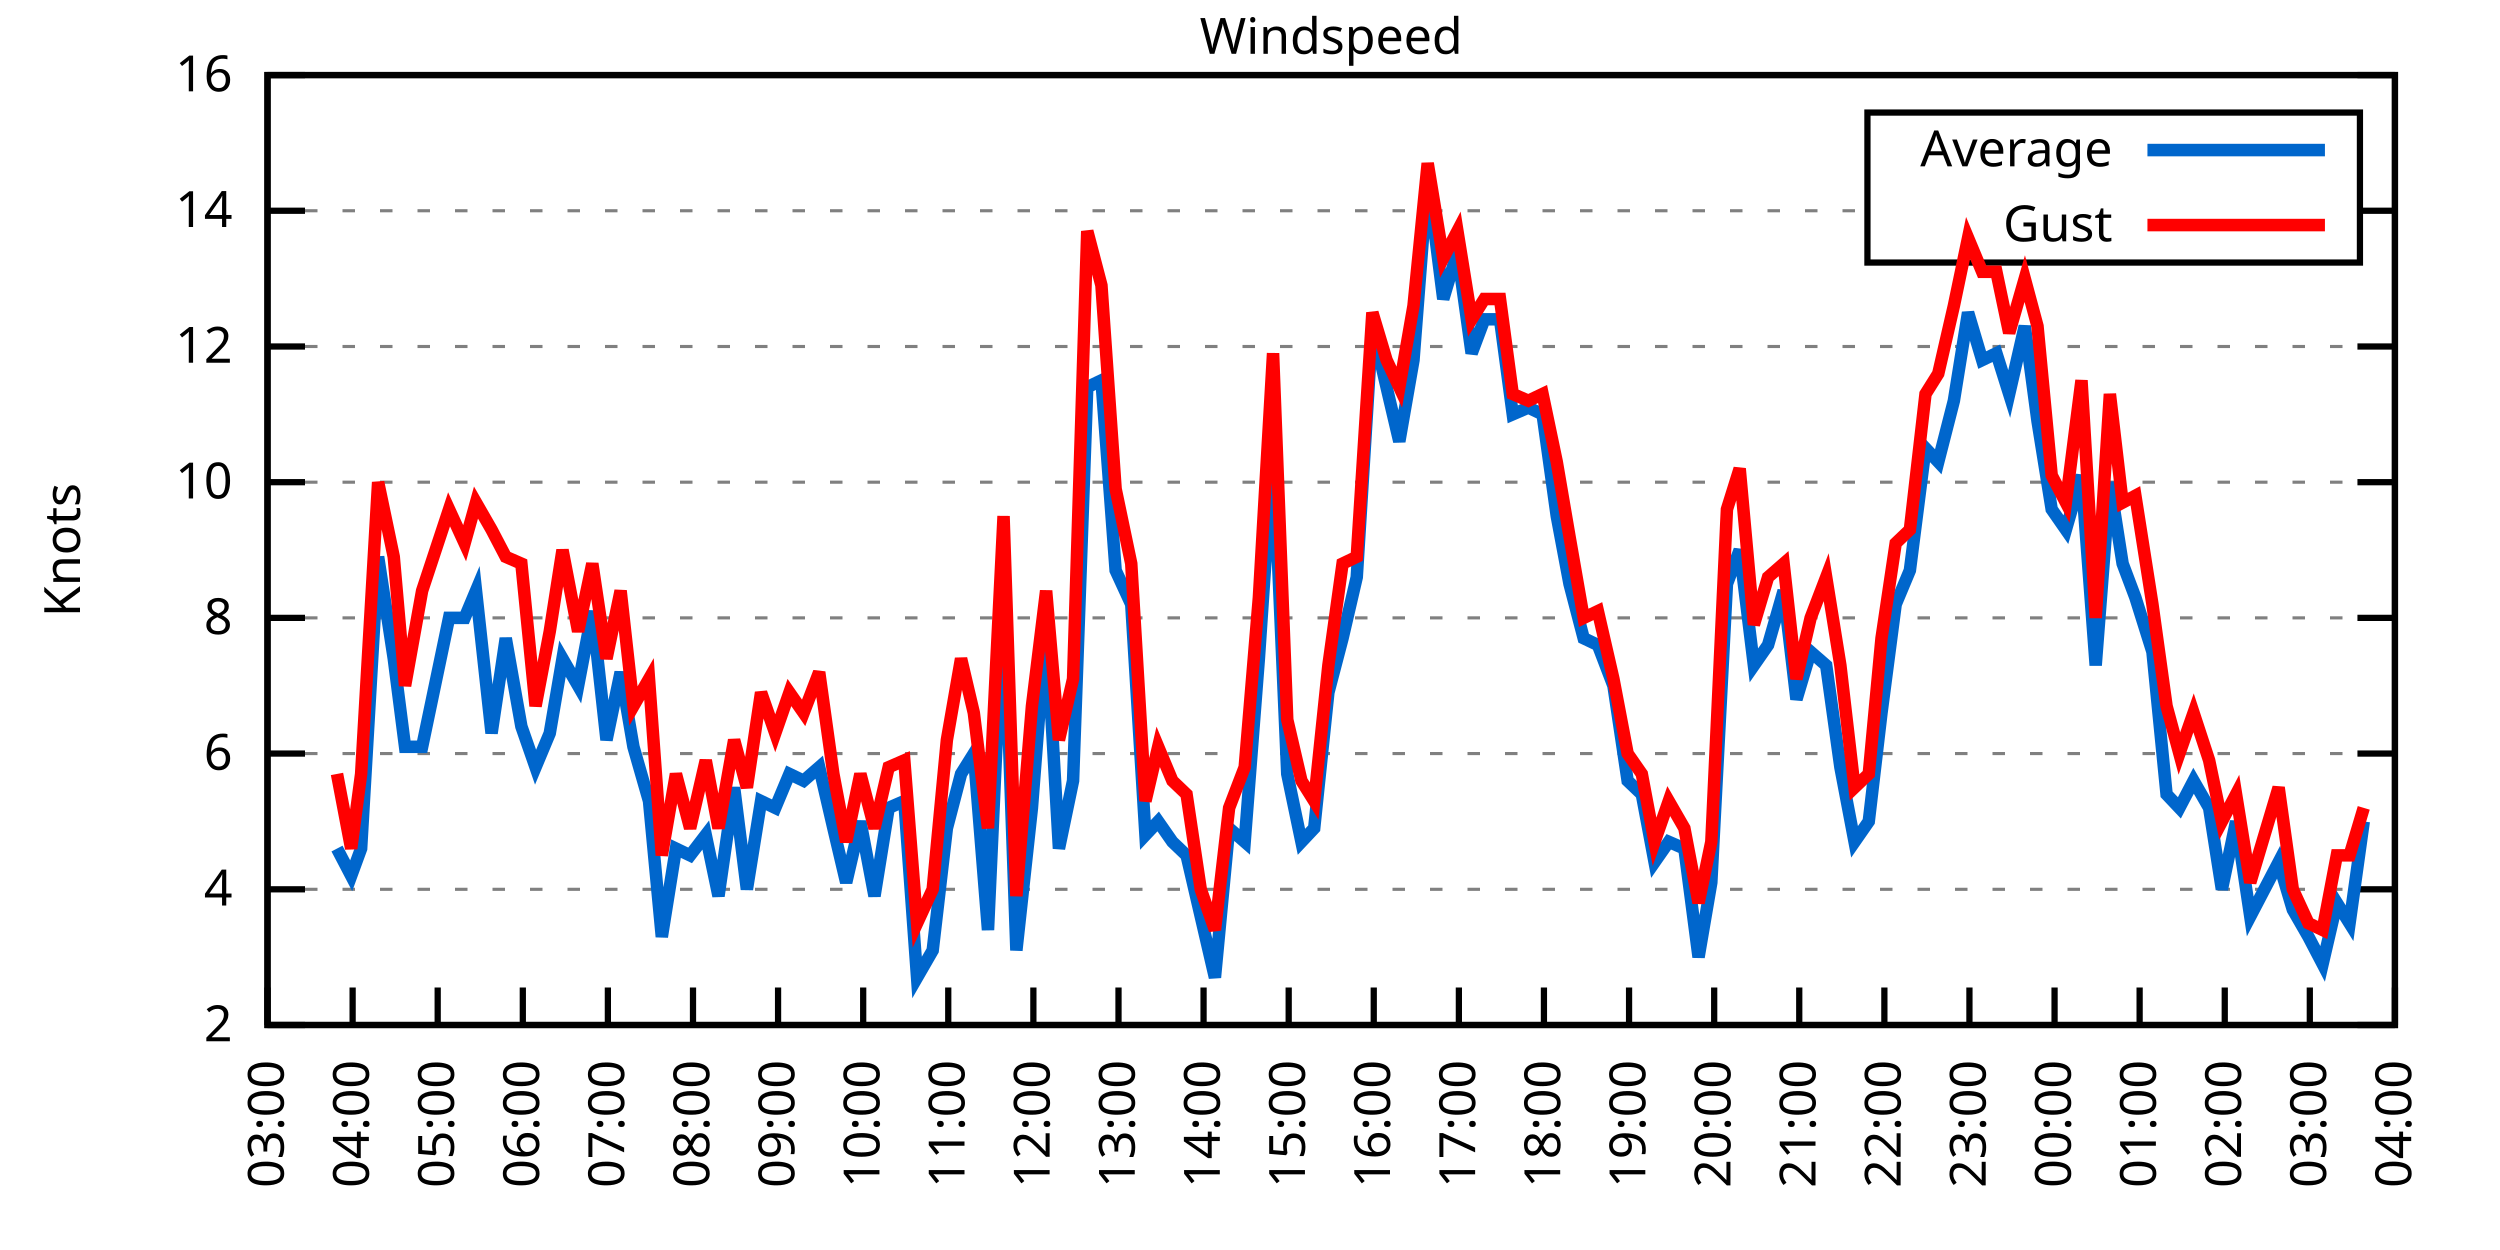
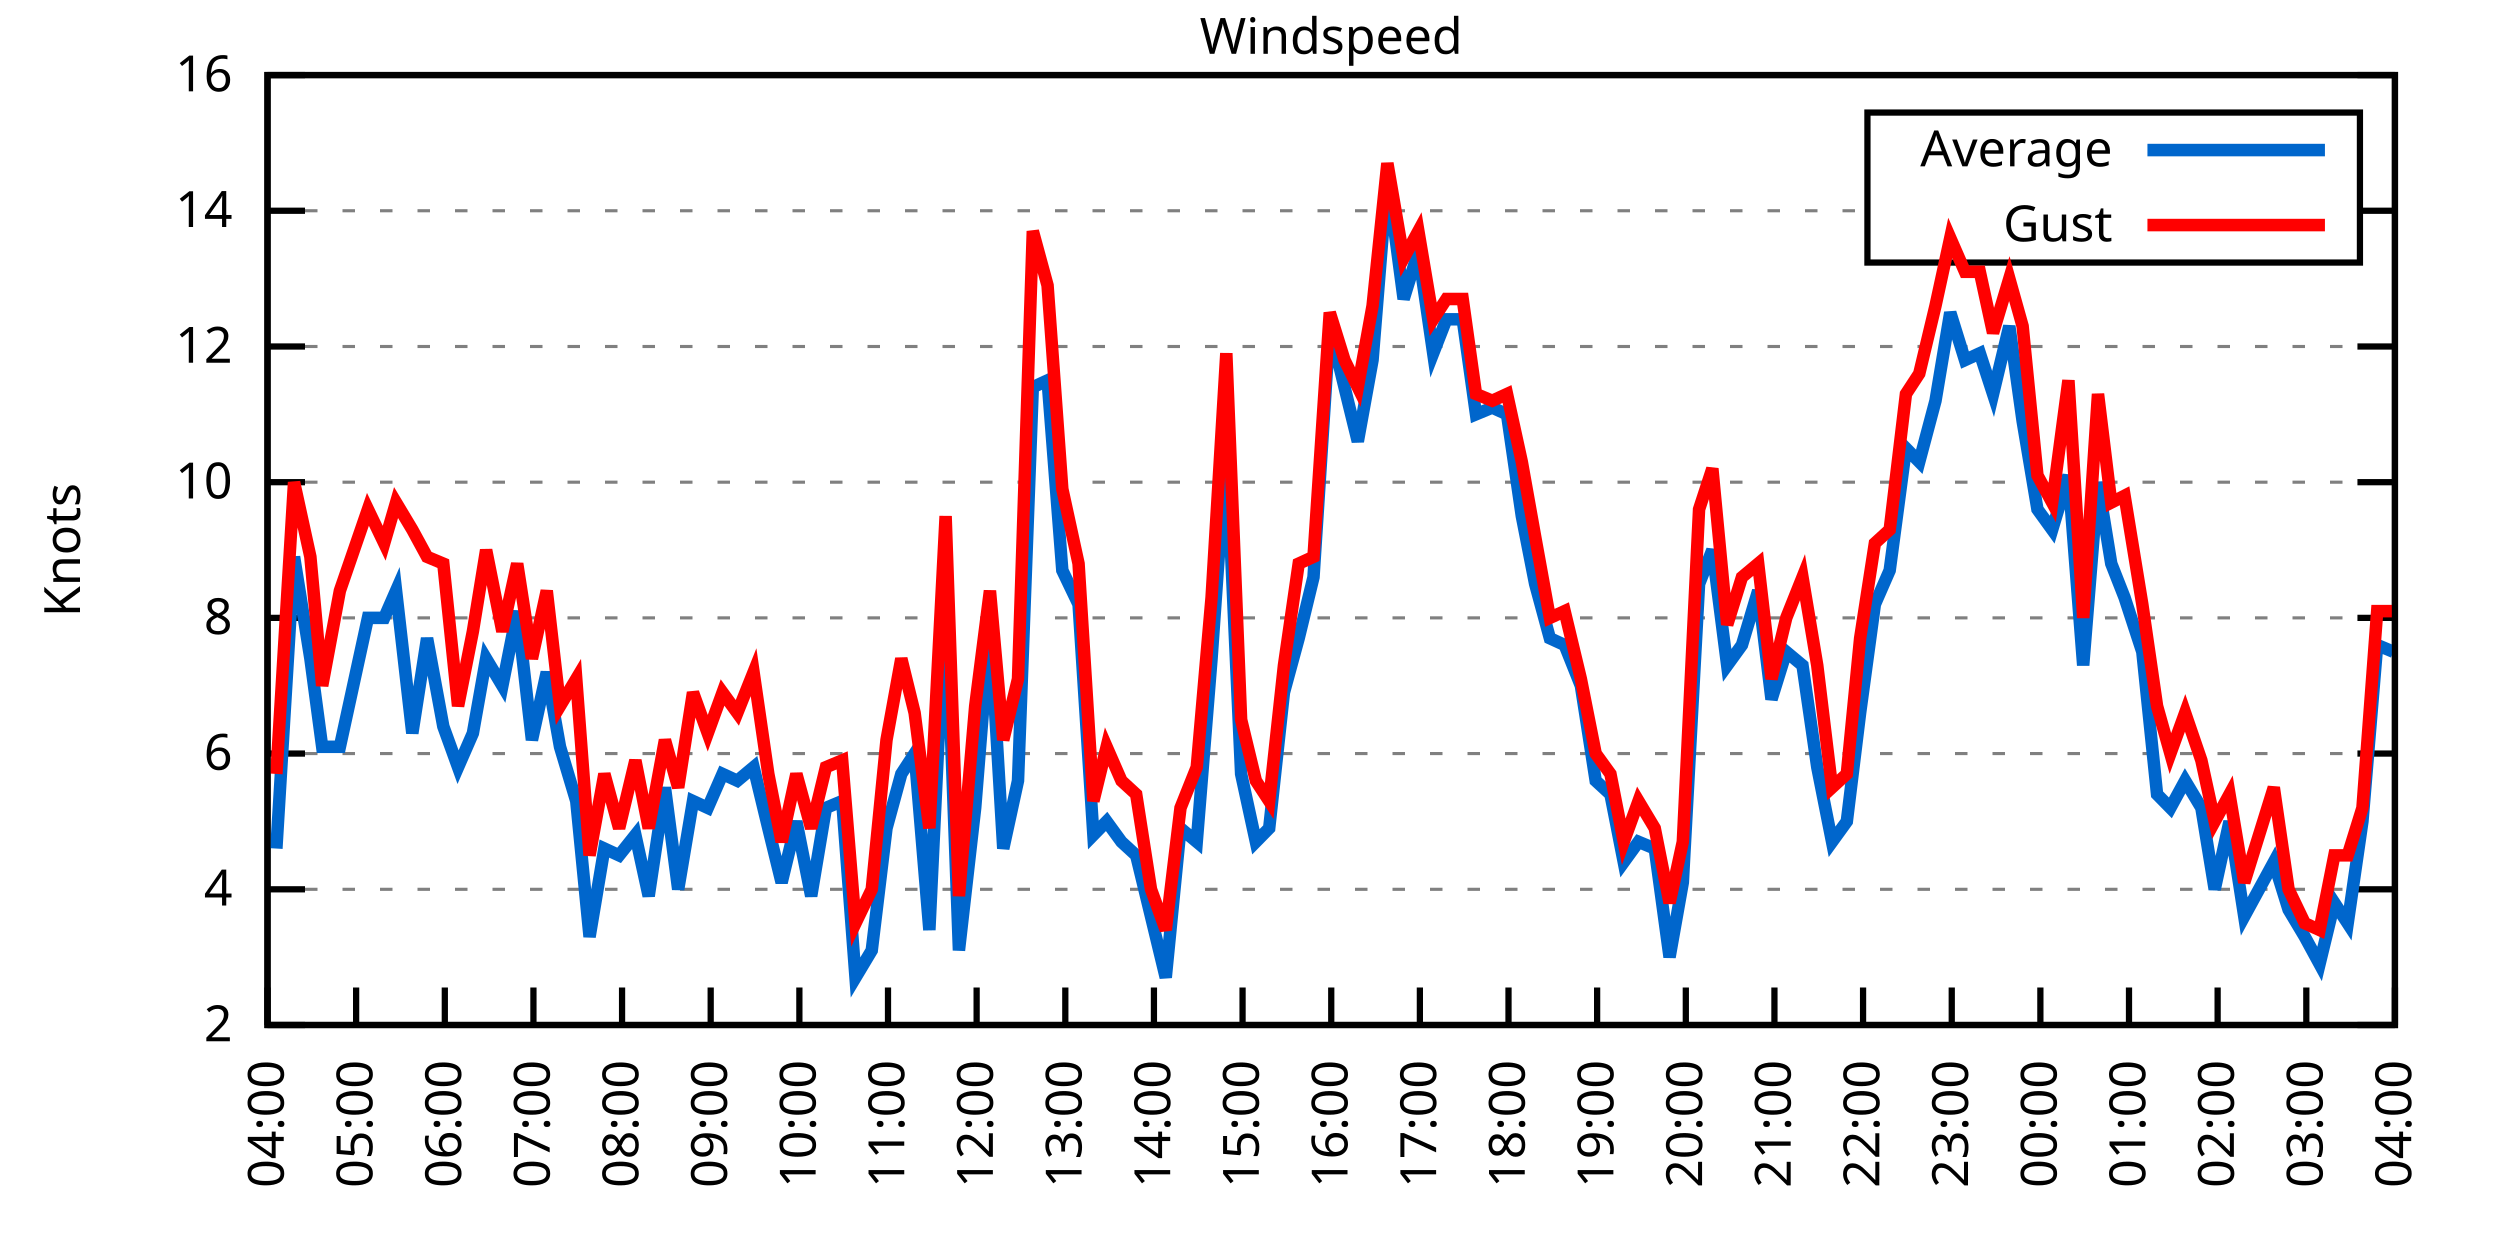
<svg xmlns="http://www.w3.org/2000/svg" xmlns:xlink="http://www.w3.org/1999/xlink" width="400" height="200" viewBox="0 0 400 200">
  <g id="gnuplot_canvas">
    <rect x="0" y="0" width="400" height="200" fill="none" />
    <defs>
      <circle id="gpDot" r="0.5" stroke-width="0.5" stroke="currentColor" />
      <path id="gpPt0" stroke-width="0.333" stroke="currentColor" d="M-1,0 h2 M0,-1 v2" />
      <path id="gpPt1" stroke-width="0.333" stroke="currentColor" d="M-1,-1 L1,1 M1,-1 L-1,1" />
      <path id="gpPt2" stroke-width="0.333" stroke="currentColor" d="M-1,0 L1,0 M0,-1 L0,1 M-1,-1 L1,1 M-1,1 L1,-1" />
      <rect id="gpPt3" stroke-width="0.333" stroke="currentColor" x="-1" y="-1" width="2" height="2" />
      <rect id="gpPt4" stroke-width="0.333" stroke="currentColor" fill="currentColor" x="-1" y="-1" width="2" height="2" />
      <circle id="gpPt5" stroke-width="0.333" stroke="currentColor" cx="0" cy="0" r="1" />
      <use xlink:href="#gpPt5" id="gpPt6" fill="currentColor" stroke="none" />
      <path id="gpPt7" stroke-width="0.333" stroke="currentColor" d="M0,-1.33 L-1.33,0.67 L1.33,0.67 z" />
      <use xlink:href="#gpPt7" id="gpPt8" fill="currentColor" stroke="none" />
      <use xlink:href="#gpPt7" id="gpPt9" stroke="currentColor" transform="rotate(180)" />
      <use xlink:href="#gpPt9" id="gpPt10" fill="currentColor" stroke="none" />
      <use xlink:href="#gpPt3" id="gpPt11" stroke="currentColor" transform="rotate(45)" />
      <use xlink:href="#gpPt11" id="gpPt12" fill="currentColor" stroke="none" />
      <path id="gpPt13" stroke-width="0.333" stroke="currentColor" d="M0,1.330 L1.265,0.411 L0.782,-1.067 L-0.782,-1.076 L-1.265,0.411 z" />
      <use xlink:href="#gpPt13" id="gpPt14" fill="currentColor" stroke="none" />
      <filter id="textbox" filterUnits="objectBoundingBox" x="0" y="0" height="1" width="1">
        <feFlood flood-color="white" flood-opacity="1" result="bgnd" />
        <feComposite in="SourceGraphic" in2="bgnd" operator="atop" />
      </filter>
      <filter id="greybox" filterUnits="objectBoundingBox" x="0" y="0" height="1" width="1">
        <feFlood flood-color="lightgrey" flood-opacity="1" result="grey" />
        <feComposite in="SourceGraphic" in2="grey" operator="atop" />
      </filter>
    </defs>
    <g fill="none" color="white" stroke="currentColor" stroke-width="1.00" stroke-linecap="butt" stroke-linejoin="miter">
</g>
    <g fill="none" color="black" stroke="currentColor" stroke-width="1.00" stroke-linecap="butt" stroke-linejoin="miter">
      <g stroke="none" shape-rendering="crispEdges">
        <polygon fill="rgb(255, 255, 255)" points="42.80,164.00 383.18,164.00 383.18,12.02 42.80,12.02 " />
      </g>
    </g>
    <g fill="none" color="black" stroke="currentColor" stroke-width="1.00" stroke-linecap="butt" stroke-linejoin="miter">
</g>
    <g fill="none" color="black" stroke="black" stroke-width="0.50" stroke-linecap="butt" stroke-linejoin="miter">
</g>
    <g fill="none" color="gray" stroke="currentColor" stroke-width="0.50" stroke-linecap="butt" stroke-linejoin="miter">
      <path stroke="gray" stroke-dasharray="2,4" class="gridline" d="M42.80,164.00 L383.19,164.00  " />
    </g>
    <g fill="none" color="gray" stroke="gray" stroke-width="1.00" stroke-linecap="butt" stroke-linejoin="miter">
</g>
    <g fill="none" color="black" stroke="currentColor" stroke-width="1.00" stroke-linecap="butt" stroke-linejoin="miter">
      <path stroke="black" d="M42.80,164.00 L48.80,164.00 M383.19,164.00 L377.19,164.00  " />
      <g transform="translate(37.20,166.60)" stroke="none" fill="black" font-family="Sans" font-size="8.00" text-anchor="end">
        <text>
          <tspan font-family="Sans"> 2</tspan>
        </text>
      </g>
    </g>
    <g fill="none" color="black" stroke="currentColor" stroke-width="1.00" stroke-linecap="butt" stroke-linejoin="miter">
</g>
    <g fill="none" color="black" stroke="black" stroke-width="0.50" stroke-linecap="butt" stroke-linejoin="miter">
</g>
    <g fill="none" color="gray" stroke="currentColor" stroke-width="0.50" stroke-linecap="butt" stroke-linejoin="miter">
      <path stroke="gray" stroke-dasharray="2,4" class="gridline" d="M42.80,142.29 L383.19,142.29  " />
    </g>
    <g fill="none" color="gray" stroke="gray" stroke-width="1.00" stroke-linecap="butt" stroke-linejoin="miter">
</g>
    <g fill="none" color="black" stroke="currentColor" stroke-width="1.00" stroke-linecap="butt" stroke-linejoin="miter">
      <path stroke="black" d="M42.80,142.29 L48.80,142.29 M383.19,142.29 L377.19,142.29  " />
      <g transform="translate(37.20,144.89)" stroke="none" fill="black" font-family="Sans" font-size="8.00" text-anchor="end">
        <text>
          <tspan font-family="Sans"> 4</tspan>
        </text>
      </g>
    </g>
    <g fill="none" color="black" stroke="currentColor" stroke-width="1.00" stroke-linecap="butt" stroke-linejoin="miter">
</g>
    <g fill="none" color="black" stroke="black" stroke-width="0.50" stroke-linecap="butt" stroke-linejoin="miter">
</g>
    <g fill="none" color="gray" stroke="currentColor" stroke-width="0.50" stroke-linecap="butt" stroke-linejoin="miter">
      <path stroke="gray" stroke-dasharray="2,4" class="gridline" d="M42.80,120.57 L383.19,120.57  " />
    </g>
    <g fill="none" color="gray" stroke="gray" stroke-width="1.00" stroke-linecap="butt" stroke-linejoin="miter">
</g>
    <g fill="none" color="black" stroke="currentColor" stroke-width="1.00" stroke-linecap="butt" stroke-linejoin="miter">
      <path stroke="black" d="M42.80,120.57 L48.80,120.57 M383.19,120.57 L377.19,120.57  " />
      <g transform="translate(37.20,123.17)" stroke="none" fill="black" font-family="Sans" font-size="8.00" text-anchor="end">
        <text>
          <tspan font-family="Sans"> 6</tspan>
        </text>
      </g>
    </g>
    <g fill="none" color="black" stroke="currentColor" stroke-width="1.00" stroke-linecap="butt" stroke-linejoin="miter">
</g>
    <g fill="none" color="black" stroke="black" stroke-width="0.50" stroke-linecap="butt" stroke-linejoin="miter">
</g>
    <g fill="none" color="gray" stroke="currentColor" stroke-width="0.50" stroke-linecap="butt" stroke-linejoin="miter">
      <path stroke="gray" stroke-dasharray="2,4" class="gridline" d="M42.80,98.86 L383.19,98.86  " />
    </g>
    <g fill="none" color="gray" stroke="gray" stroke-width="1.00" stroke-linecap="butt" stroke-linejoin="miter">
</g>
    <g fill="none" color="black" stroke="currentColor" stroke-width="1.00" stroke-linecap="butt" stroke-linejoin="miter">
      <path stroke="black" d="M42.80,98.86 L48.80,98.86 M383.19,98.86 L377.19,98.86  " />
      <g transform="translate(37.20,101.46)" stroke="none" fill="black" font-family="Sans" font-size="8.00" text-anchor="end">
        <text>
          <tspan font-family="Sans"> 8</tspan>
        </text>
      </g>
    </g>
    <g fill="none" color="black" stroke="currentColor" stroke-width="1.00" stroke-linecap="butt" stroke-linejoin="miter">
</g>
    <g fill="none" color="black" stroke="black" stroke-width="0.50" stroke-linecap="butt" stroke-linejoin="miter">
</g>
    <g fill="none" color="gray" stroke="currentColor" stroke-width="0.50" stroke-linecap="butt" stroke-linejoin="miter">
      <path stroke="gray" stroke-dasharray="2,4" class="gridline" d="M42.80,77.15 L383.19,77.15  " />
    </g>
    <g fill="none" color="gray" stroke="gray" stroke-width="1.00" stroke-linecap="butt" stroke-linejoin="miter">
</g>
    <g fill="none" color="black" stroke="currentColor" stroke-width="1.00" stroke-linecap="butt" stroke-linejoin="miter">
      <path stroke="black" d="M42.80,77.15 L48.80,77.15 M383.19,77.15 L377.19,77.15  " />
      <g transform="translate(37.20,79.75)" stroke="none" fill="black" font-family="Sans" font-size="8.00" text-anchor="end">
        <text>
          <tspan font-family="Sans"> 10</tspan>
        </text>
      </g>
    </g>
    <g fill="none" color="black" stroke="currentColor" stroke-width="1.00" stroke-linecap="butt" stroke-linejoin="miter">
</g>
    <g fill="none" color="black" stroke="black" stroke-width="0.50" stroke-linecap="butt" stroke-linejoin="miter">
</g>
    <g fill="none" color="gray" stroke="currentColor" stroke-width="0.50" stroke-linecap="butt" stroke-linejoin="miter">
      <path stroke="gray" stroke-dasharray="2,4" class="gridline" d="M42.80,55.44 L383.19,55.44  " />
    </g>
    <g fill="none" color="gray" stroke="gray" stroke-width="1.00" stroke-linecap="butt" stroke-linejoin="miter">
</g>
    <g fill="none" color="black" stroke="currentColor" stroke-width="1.00" stroke-linecap="butt" stroke-linejoin="miter">
      <path stroke="black" d="M42.80,55.44 L48.80,55.44 M383.19,55.44 L377.19,55.44  " />
      <g transform="translate(37.20,58.04)" stroke="none" fill="black" font-family="Sans" font-size="8.00" text-anchor="end">
        <text>
          <tspan font-family="Sans"> 12</tspan>
        </text>
      </g>
    </g>
    <g fill="none" color="black" stroke="currentColor" stroke-width="1.00" stroke-linecap="butt" stroke-linejoin="miter">
</g>
    <g fill="none" color="black" stroke="black" stroke-width="0.50" stroke-linecap="butt" stroke-linejoin="miter">
</g>
    <g fill="none" color="gray" stroke="currentColor" stroke-width="0.50" stroke-linecap="butt" stroke-linejoin="miter">
      <path stroke="gray" stroke-dasharray="2,4" class="gridline" d="M42.80,33.72 L298.79,33.72 M377.59,33.72 L383.19,33.72  " />
    </g>
    <g fill="none" color="gray" stroke="gray" stroke-width="1.00" stroke-linecap="butt" stroke-linejoin="miter">
</g>
    <g fill="none" color="black" stroke="currentColor" stroke-width="1.00" stroke-linecap="butt" stroke-linejoin="miter">
      <path stroke="black" d="M42.80,33.72 L48.80,33.72 M383.19,33.72 L377.19,33.72  " />
      <g transform="translate(37.20,36.32)" stroke="none" fill="black" font-family="Sans" font-size="8.00" text-anchor="end">
        <text>
          <tspan font-family="Sans"> 14</tspan>
        </text>
      </g>
    </g>
    <g fill="none" color="black" stroke="currentColor" stroke-width="1.00" stroke-linecap="butt" stroke-linejoin="miter">
</g>
    <g fill="none" color="black" stroke="black" stroke-width="0.50" stroke-linecap="butt" stroke-linejoin="miter">
</g>
    <g fill="none" color="gray" stroke="currentColor" stroke-width="0.50" stroke-linecap="butt" stroke-linejoin="miter">
      <path stroke="gray" stroke-dasharray="2,4" class="gridline" d="M42.80,12.01 L383.19,12.01  " />
    </g>
    <g fill="none" color="gray" stroke="gray" stroke-width="1.00" stroke-linecap="butt" stroke-linejoin="miter">
</g>
    <g fill="none" color="black" stroke="currentColor" stroke-width="1.00" stroke-linecap="butt" stroke-linejoin="miter">
      <path stroke="black" d="M42.80,12.01 L48.80,12.01 M383.19,12.01 L377.19,12.01  " />
      <g transform="translate(37.20,14.61)" stroke="none" fill="black" font-family="Sans" font-size="8.00" text-anchor="end">
        <text>
          <tspan font-family="Sans"> 16</tspan>
        </text>
      </g>
    </g>
    <g fill="none" color="black" stroke="currentColor" stroke-width="1.00" stroke-linecap="butt" stroke-linejoin="miter">
      <path stroke="black" d="M42.80,164.00 L42.80,158.00  " />
      <g transform="translate(45.40,169.60) rotate(270.00)" stroke="none" fill="black" font-family="Sans" font-size="8.00" text-anchor="end">
        <text>
-           <tspan font-family="Sans">03:00</tspan>
-         </text>
-       </g>
-     </g>
-     <g fill="none" color="black" stroke="currentColor" stroke-width="1.00" stroke-linecap="butt" stroke-linejoin="miter">
-       <path stroke="black" d="M56.42,164.00 L56.42,158.00  " />
-       <g transform="translate(59.02,169.60) rotate(270.00)" stroke="none" fill="black" font-family="Sans" font-size="8.00" text-anchor="end">
-         <text>
          <tspan font-family="Sans">04:00</tspan>
        </text>
      </g>
    </g>
    <g fill="none" color="black" stroke="currentColor" stroke-width="1.00" stroke-linecap="butt" stroke-linejoin="miter">
-       <path stroke="black" d="M70.03,164.00 L70.03,158.00  " />
-       <g transform="translate(72.63,169.60) rotate(270.00)" stroke="none" fill="black" font-family="Sans" font-size="8.00" text-anchor="end">
+       <path stroke="black" d="M56.98,164.00 L56.98,158.00  " />
+       <g transform="translate(59.58,169.60) rotate(270.00)" stroke="none" fill="black" font-family="Sans" font-size="8.00" text-anchor="end">
        <text>
          <tspan font-family="Sans">05:00</tspan>
        </text>
      </g>
    </g>
    <g fill="none" color="black" stroke="currentColor" stroke-width="1.00" stroke-linecap="butt" stroke-linejoin="miter">
-       <path stroke="black" d="M83.65,164.00 L83.65,158.00  " />
-       <g transform="translate(86.25,169.60) rotate(270.00)" stroke="none" fill="black" font-family="Sans" font-size="8.00" text-anchor="end">
+       <path stroke="black" d="M71.17,164.00 L71.17,158.00  " />
+       <g transform="translate(73.77,169.60) rotate(270.00)" stroke="none" fill="black" font-family="Sans" font-size="8.00" text-anchor="end">
        <text>
          <tspan font-family="Sans">06:00</tspan>
        </text>
      </g>
    </g>
    <g fill="none" color="black" stroke="currentColor" stroke-width="1.00" stroke-linecap="butt" stroke-linejoin="miter">
-       <path stroke="black" d="M97.26,164.00 L97.26,158.00  " />
-       <g transform="translate(99.86,169.60) rotate(270.00)" stroke="none" fill="black" font-family="Sans" font-size="8.00" text-anchor="end">
+       <path stroke="black" d="M85.35,164.00 L85.35,158.00  " />
+       <g transform="translate(87.95,169.60) rotate(270.00)" stroke="none" fill="black" font-family="Sans" font-size="8.00" text-anchor="end">
        <text>
          <tspan font-family="Sans">07:00</tspan>
        </text>
      </g>
    </g>
    <g fill="none" color="black" stroke="currentColor" stroke-width="1.00" stroke-linecap="butt" stroke-linejoin="miter">
-       <path stroke="black" d="M110.88,164.00 L110.88,158.00  " />
-       <g transform="translate(113.48,169.60) rotate(270.00)" stroke="none" fill="black" font-family="Sans" font-size="8.00" text-anchor="end">
+       <path stroke="black" d="M99.53,164.00 L99.53,158.00  " />
+       <g transform="translate(102.13,169.60) rotate(270.00)" stroke="none" fill="black" font-family="Sans" font-size="8.00" text-anchor="end">
        <text>
          <tspan font-family="Sans">08:00</tspan>
        </text>
      </g>
    </g>
    <g fill="none" color="black" stroke="currentColor" stroke-width="1.00" stroke-linecap="butt" stroke-linejoin="miter">
-       <path stroke="black" d="M124.49,164.00 L124.49,158.00  " />
-       <g transform="translate(127.09,169.60) rotate(270.00)" stroke="none" fill="black" font-family="Sans" font-size="8.00" text-anchor="end">
+       <path stroke="black" d="M113.71,164.00 L113.71,158.00  " />
+       <g transform="translate(116.31,169.60) rotate(270.00)" stroke="none" fill="black" font-family="Sans" font-size="8.00" text-anchor="end">
        <text>
          <tspan font-family="Sans">09:00</tspan>
        </text>
      </g>
    </g>
    <g fill="none" color="black" stroke="currentColor" stroke-width="1.00" stroke-linecap="butt" stroke-linejoin="miter">
-       <path stroke="black" d="M138.11,164.00 L138.11,158.00  " />
-       <g transform="translate(140.71,169.60) rotate(270.00)" stroke="none" fill="black" font-family="Sans" font-size="8.00" text-anchor="end">
+       <path stroke="black" d="M127.90,164.00 L127.90,158.00  " />
+       <g transform="translate(130.50,169.60) rotate(270.00)" stroke="none" fill="black" font-family="Sans" font-size="8.00" text-anchor="end">
        <text>
          <tspan font-family="Sans">10:00</tspan>
        </text>
      </g>
    </g>
    <g fill="none" color="black" stroke="currentColor" stroke-width="1.00" stroke-linecap="butt" stroke-linejoin="miter">
-       <path stroke="black" d="M151.72,164.00 L151.72,158.00  " />
-       <g transform="translate(154.32,169.60) rotate(270.00)" stroke="none" fill="black" font-family="Sans" font-size="8.00" text-anchor="end">
+       <path stroke="black" d="M142.08,164.00 L142.08,158.00  " />
+       <g transform="translate(144.68,169.60) rotate(270.00)" stroke="none" fill="black" font-family="Sans" font-size="8.00" text-anchor="end">
        <text>
          <tspan font-family="Sans">11:00</tspan>
        </text>
      </g>
    </g>
    <g fill="none" color="black" stroke="currentColor" stroke-width="1.00" stroke-linecap="butt" stroke-linejoin="miter">
-       <path stroke="black" d="M165.34,164.00 L165.34,158.00  " />
-       <g transform="translate(167.94,169.60) rotate(270.00)" stroke="none" fill="black" font-family="Sans" font-size="8.00" text-anchor="end">
+       <path stroke="black" d="M156.26,164.00 L156.26,158.00  " />
+       <g transform="translate(158.86,169.60) rotate(270.00)" stroke="none" fill="black" font-family="Sans" font-size="8.00" text-anchor="end">
        <text>
          <tspan font-family="Sans">12:00</tspan>
        </text>
      </g>
    </g>
    <g fill="none" color="black" stroke="currentColor" stroke-width="1.00" stroke-linecap="butt" stroke-linejoin="miter">
-       <path stroke="black" d="M178.96,164.00 L178.96,158.00  " />
-       <g transform="translate(181.56,169.60) rotate(270.00)" stroke="none" fill="black" font-family="Sans" font-size="8.00" text-anchor="end">
+       <path stroke="black" d="M170.45,164.00 L170.45,158.00  " />
+       <g transform="translate(173.05,169.60) rotate(270.00)" stroke="none" fill="black" font-family="Sans" font-size="8.00" text-anchor="end">
        <text>
          <tspan font-family="Sans">13:00</tspan>
        </text>
      </g>
    </g>
    <g fill="none" color="black" stroke="currentColor" stroke-width="1.00" stroke-linecap="butt" stroke-linejoin="miter">
-       <path stroke="black" d="M192.57,164.00 L192.57,158.00  " />
-       <g transform="translate(195.17,169.60) rotate(270.00)" stroke="none" fill="black" font-family="Sans" font-size="8.00" text-anchor="end">
+       <path stroke="black" d="M184.63,164.00 L184.63,158.00  " />
+       <g transform="translate(187.23,169.60) rotate(270.00)" stroke="none" fill="black" font-family="Sans" font-size="8.00" text-anchor="end">
        <text>
          <tspan font-family="Sans">14:00</tspan>
        </text>
      </g>
    </g>
    <g fill="none" color="black" stroke="currentColor" stroke-width="1.00" stroke-linecap="butt" stroke-linejoin="miter">
-       <path stroke="black" d="M206.19,164.00 L206.19,158.00  " />
-       <g transform="translate(208.79,169.60) rotate(270.00)" stroke="none" fill="black" font-family="Sans" font-size="8.00" text-anchor="end">
+       <path stroke="black" d="M198.81,164.00 L198.81,158.00  " />
+       <g transform="translate(201.41,169.60) rotate(270.00)" stroke="none" fill="black" font-family="Sans" font-size="8.00" text-anchor="end">
        <text>
          <tspan font-family="Sans">15:00</tspan>
        </text>
      </g>
    </g>
    <g fill="none" color="black" stroke="currentColor" stroke-width="1.00" stroke-linecap="butt" stroke-linejoin="miter">
-       <path stroke="black" d="M219.80,164.00 L219.80,158.00  " />
-       <g transform="translate(222.40,169.60) rotate(270.00)" stroke="none" fill="black" font-family="Sans" font-size="8.00" text-anchor="end">
+       <path stroke="black" d="M213.00,164.00 L213.00,158.00  " />
+       <g transform="translate(215.60,169.60) rotate(270.00)" stroke="none" fill="black" font-family="Sans" font-size="8.00" text-anchor="end">
        <text>
          <tspan font-family="Sans">16:00</tspan>
        </text>
      </g>
    </g>
    <g fill="none" color="black" stroke="currentColor" stroke-width="1.00" stroke-linecap="butt" stroke-linejoin="miter">
-       <path stroke="black" d="M233.42,164.00 L233.42,158.00  " />
-       <g transform="translate(236.02,169.60) rotate(270.00)" stroke="none" fill="black" font-family="Sans" font-size="8.00" text-anchor="end">
+       <path stroke="black" d="M227.18,164.00 L227.18,158.00  " />
+       <g transform="translate(229.78,169.60) rotate(270.00)" stroke="none" fill="black" font-family="Sans" font-size="8.00" text-anchor="end">
        <text>
          <tspan font-family="Sans">17:00</tspan>
        </text>
      </g>
    </g>
    <g fill="none" color="black" stroke="currentColor" stroke-width="1.00" stroke-linecap="butt" stroke-linejoin="miter">
-       <path stroke="black" d="M247.03,164.00 L247.03,158.00  " />
-       <g transform="translate(249.63,169.60) rotate(270.00)" stroke="none" fill="black" font-family="Sans" font-size="8.00" text-anchor="end">
+       <path stroke="black" d="M241.36,164.00 L241.36,158.00  " />
+       <g transform="translate(243.96,169.60) rotate(270.00)" stroke="none" fill="black" font-family="Sans" font-size="8.00" text-anchor="end">
        <text>
          <tspan font-family="Sans">18:00</tspan>
        </text>
      </g>
    </g>
    <g fill="none" color="black" stroke="currentColor" stroke-width="1.00" stroke-linecap="butt" stroke-linejoin="miter">
-       <path stroke="black" d="M260.65,164.00 L260.65,158.00  " />
-       <g transform="translate(263.25,169.60) rotate(270.00)" stroke="none" fill="black" font-family="Sans" font-size="8.00" text-anchor="end">
+       <path stroke="black" d="M255.54,164.00 L255.54,158.00  " />
+       <g transform="translate(258.14,169.60) rotate(270.00)" stroke="none" fill="black" font-family="Sans" font-size="8.00" text-anchor="end">
        <text>
          <tspan font-family="Sans">19:00</tspan>
        </text>
      </g>
    </g>
    <g fill="none" color="black" stroke="currentColor" stroke-width="1.00" stroke-linecap="butt" stroke-linejoin="miter">
-       <path stroke="black" d="M274.27,164.00 L274.27,158.00  " />
-       <g transform="translate(276.87,169.60) rotate(270.00)" stroke="none" fill="black" font-family="Sans" font-size="8.00" text-anchor="end">
+       <path stroke="black" d="M269.73,164.00 L269.73,158.00  " />
+       <g transform="translate(272.33,169.60) rotate(270.00)" stroke="none" fill="black" font-family="Sans" font-size="8.00" text-anchor="end">
        <text>
          <tspan font-family="Sans">20:00</tspan>
        </text>
      </g>
    </g>
    <g fill="none" color="black" stroke="currentColor" stroke-width="1.00" stroke-linecap="butt" stroke-linejoin="miter">
-       <path stroke="black" d="M287.88,164.00 L287.88,158.00  " />
-       <g transform="translate(290.48,169.60) rotate(270.00)" stroke="none" fill="black" font-family="Sans" font-size="8.00" text-anchor="end">
+       <path stroke="black" d="M283.91,164.00 L283.91,158.00  " />
+       <g transform="translate(286.51,169.60) rotate(270.00)" stroke="none" fill="black" font-family="Sans" font-size="8.00" text-anchor="end">
        <text>
          <tspan font-family="Sans">21:00</tspan>
        </text>
      </g>
    </g>
    <g fill="none" color="black" stroke="currentColor" stroke-width="1.00" stroke-linecap="butt" stroke-linejoin="miter">
-       <path stroke="black" d="M301.50,164.00 L301.50,158.00  " />
-       <g transform="translate(304.10,169.60) rotate(270.00)" stroke="none" fill="black" font-family="Sans" font-size="8.00" text-anchor="end">
+       <path stroke="black" d="M298.09,164.00 L298.09,158.00  " />
+       <g transform="translate(300.69,169.60) rotate(270.00)" stroke="none" fill="black" font-family="Sans" font-size="8.00" text-anchor="end">
        <text>
          <tspan font-family="Sans">22:00</tspan>
        </text>
      </g>
    </g>
    <g fill="none" color="black" stroke="currentColor" stroke-width="1.00" stroke-linecap="butt" stroke-linejoin="miter">
-       <path stroke="black" d="M315.11,164.00 L315.11,158.00  " />
-       <g transform="translate(317.71,169.60) rotate(270.00)" stroke="none" fill="black" font-family="Sans" font-size="8.00" text-anchor="end">
+       <path stroke="black" d="M312.28,164.00 L312.28,158.00  " />
+       <g transform="translate(314.88,169.60) rotate(270.00)" stroke="none" fill="black" font-family="Sans" font-size="8.00" text-anchor="end">
        <text>
          <tspan font-family="Sans">23:00</tspan>
        </text>
      </g>
    </g>
    <g fill="none" color="black" stroke="currentColor" stroke-width="1.00" stroke-linecap="butt" stroke-linejoin="miter">
-       <path stroke="black" d="M328.73,164.00 L328.73,158.00  " />
-       <g transform="translate(331.33,169.60) rotate(270.00)" stroke="none" fill="black" font-family="Sans" font-size="8.00" text-anchor="end">
+       <path stroke="black" d="M326.46,164.00 L326.46,158.00  " />
+       <g transform="translate(329.06,169.60) rotate(270.00)" stroke="none" fill="black" font-family="Sans" font-size="8.00" text-anchor="end">
        <text>
          <tspan font-family="Sans">00:00</tspan>
        </text>
      </g>
    </g>
    <g fill="none" color="black" stroke="currentColor" stroke-width="1.00" stroke-linecap="butt" stroke-linejoin="miter">
-       <path stroke="black" d="M342.34,164.00 L342.34,158.00  " />
-       <g transform="translate(344.94,169.60) rotate(270.00)" stroke="none" fill="black" font-family="Sans" font-size="8.00" text-anchor="end">
+       <path stroke="black" d="M340.64,164.00 L340.64,158.00  " />
+       <g transform="translate(343.24,169.60) rotate(270.00)" stroke="none" fill="black" font-family="Sans" font-size="8.00" text-anchor="end">
        <text>
          <tspan font-family="Sans">01:00</tspan>
        </text>
      </g>
    </g>
    <g fill="none" color="black" stroke="currentColor" stroke-width="1.00" stroke-linecap="butt" stroke-linejoin="miter">
-       <path stroke="black" d="M355.96,164.00 L355.96,158.00  " />
-       <g transform="translate(358.56,169.60) rotate(270.00)" stroke="none" fill="black" font-family="Sans" font-size="8.00" text-anchor="end">
+       <path stroke="black" d="M354.82,164.00 L354.82,158.00  " />
+       <g transform="translate(357.42,169.60) rotate(270.00)" stroke="none" fill="black" font-family="Sans" font-size="8.00" text-anchor="end">
        <text>
          <tspan font-family="Sans">02:00</tspan>
        </text>
      </g>
    </g>
    <g fill="none" color="black" stroke="currentColor" stroke-width="1.00" stroke-linecap="butt" stroke-linejoin="miter">
-       <path stroke="black" d="M369.57,164.00 L369.57,158.00  " />
-       <g transform="translate(372.17,169.60) rotate(270.00)" stroke="none" fill="black" font-family="Sans" font-size="8.00" text-anchor="end">
+       <path stroke="black" d="M369.01,164.00 L369.01,158.00  " />
+       <g transform="translate(371.61,169.60) rotate(270.00)" stroke="none" fill="black" font-family="Sans" font-size="8.00" text-anchor="end">
        <text>
          <tspan font-family="Sans">03:00</tspan>
        </text>
      </g>
    </g>
    <g fill="none" color="black" stroke="currentColor" stroke-width="1.00" stroke-linecap="butt" stroke-linejoin="miter">
      <path stroke="black" d="M383.19,164.00 L383.19,158.00  " />
      <g transform="translate(385.79,169.60) rotate(270.00)" stroke="none" fill="black" font-family="Sans" font-size="8.00" text-anchor="end">
        <text>
          <tspan font-family="Sans">04:00</tspan>
        </text>
      </g>
    </g>
    <g fill="none" color="black" stroke="currentColor" stroke-width="1.00" stroke-linecap="butt" stroke-linejoin="miter">
</g>
    <g fill="none" color="black" stroke="currentColor" stroke-width="1.00" stroke-linecap="butt" stroke-linejoin="miter">
      <path stroke="black" d="M42.80,12.01 L42.80,164.00 L383.19,164.00 L383.19,12.01 L42.80,12.01 Z  " />
    </g>
    <g fill="none" color="black" stroke="currentColor" stroke-width="1.00" stroke-linecap="butt" stroke-linejoin="miter">
</g>
    <g fill="none" color="black" stroke="currentColor" stroke-width="1.00" stroke-linecap="butt" stroke-linejoin="miter">
      <path stroke="black" d="M298.79,42.01 L298.79,18.01 L377.59,18.01 L377.59,42.01 L298.79,42.01 Z  " />
    </g>
    <g id="Windspeed_plot_1">
      <g fill="none" color="white" stroke="black" stroke-width="2.00" stroke-linecap="butt" stroke-linejoin="miter">
</g>
      <g fill="none" color="black" stroke="currentColor" stroke-width="2.00" stroke-linecap="butt" stroke-linejoin="miter">
        <g transform="translate(337.99,26.61)" stroke="none" fill="black" font-family="Sans" font-size="8.00" text-anchor="end">
          <text>
            <tspan font-family="Sans">Average</tspan>
          </text>
        </g>
      </g>
      <g fill="none" color="black" stroke="currentColor" stroke-width="2.00" stroke-linecap="butt" stroke-linejoin="miter">
-         <path stroke="rgb(  0, 102, 204)" d="M343.59,24.01 L371.99,24.01 M53.92,135.77 L56.19,140.12 L57.78,135.77 L60.50,89.09 L63.00,105.38 L64.81,119.49   L67.54,119.49 L71.85,98.86 L74.34,98.86 L76.16,94.52 L78.65,117.32 L80.92,102.12 L83.42,116.23 L85.69,122.75   L87.96,117.32 L90.00,105.38 L92.50,109.72 L94.77,97.78 L97.04,118.40 L99.30,107.55 L101.35,119.49 L103.84,128.17   L105.89,149.89 L108.15,135.77 L110.42,136.86 L112.92,133.60 L114.96,143.37 L117.46,126.00 L119.50,142.29 L121.77,128.17   L124.04,129.26 L126.31,123.83 L128.58,124.92 L131.07,122.75 L133.34,132.52 L135.39,141.20 L137.66,131.43 L139.92,143.37   L142.19,129.26 L144.69,128.17 L146.73,156.40 L149.23,152.06 L151.50,132.52 L153.77,123.83 L155.81,120.57 L158.08,148.80   L160.57,94.52 L162.62,152.06 L165.11,129.26 L167.38,99.95 L169.43,135.77 L171.69,124.92 L173.96,61.95 L176.23,60.86   L178.50,91.26 L181.00,96.69 L183.27,133.60 L185.31,131.43 L187.58,134.69 L189.85,136.86 L192.12,146.63 L194.39,156.40   L196.66,132.52 L199.15,134.69 L201.42,105.38 L203.69,71.72 L205.96,123.83 L208.23,134.69 L210.27,132.52 L212.54,110.80   L214.81,102.12 L217.08,92.35 L219.58,52.18 L221.85,61.95 L223.89,70.63 L226.16,57.61 L228.43,28.29 L230.92,47.84   L233.19,40.24 L235.46,56.52 L237.50,51.09 L240.00,51.09 L242.04,66.29 L244.54,65.21 L246.81,66.29 L249.08,82.58   L251.12,93.43 L253.39,102.12 L255.66,103.20 L258.15,109.72 L260.42,124.92 L262.69,127.09 L264.73,137.94 L267.00,134.69   L269.50,135.77 L271.77,153.14 L273.81,141.20 L276.31,93.43 L278.35,88.00 L280.62,106.46 L282.89,103.20 L285.38,94.52   L287.43,111.89 L289.70,104.29 L292.19,106.46 L294.46,122.75 L296.73,134.69 L299.00,131.43 L301.04,114.06 L303.31,96.69   L305.58,91.26 L308.08,71.72 L310.12,73.89 L312.62,64.12 L314.89,50.01 L317.15,57.61 L319.42,56.52 L321.47,63.04   L323.96,52.18 L326.00,67.38 L328.27,81.49 L330.54,84.75 L333.04,76.06 L335.31,106.46 L337.58,77.15 L339.62,90.18   L341.66,95.60 L344.39,104.29 L346.65,127.09 L348.70,129.26 L350.97,124.92 L353.46,129.26 L355.50,142.29 L357.77,131.43   L360.04,146.63 L364.58,137.94 L366.85,145.54 L369.35,149.89 L371.62,154.23 L373.89,144.46 L375.93,147.72 L378.20,131.43    " />
+         <path stroke="rgb(  0, 102, 204)" d="M343.59,24.01 L371.99,24.01 M44.22,135.77 L47.05,89.09 L49.66,105.38 L51.55,119.49 L54.38,119.49 L58.87,98.86   L61.47,98.86 L63.37,94.52 L65.97,117.32 L68.33,102.12 L70.93,116.23 L73.29,122.75 L75.66,117.32 L77.78,105.38   L80.38,109.72 L82.75,97.78 L85.11,118.40 L87.48,107.55 L89.60,119.49 L92.20,128.17 L94.33,149.89 L96.70,135.77   L99.06,136.86 L101.66,133.60 L103.79,143.37 L106.39,126.00 L108.51,142.29 L110.88,128.17 L113.24,129.26 L115.61,123.83   L117.97,124.92 L120.57,122.75 L122.93,132.52 L125.06,141.20 L127.42,131.43 L129.79,143.37 L132.15,129.26 L134.75,128.17   L136.88,156.40 L139.48,152.06 L141.84,132.52 L144.21,123.83 L146.34,120.57 L148.70,148.80 L151.30,94.52 L153.43,152.06   L156.03,129.26 L158.39,99.95 L160.52,135.77 L162.88,124.92 L165.25,61.95 L167.61,60.86 L169.97,91.26 L172.57,96.69   L174.94,133.60 L177.06,131.43 L179.43,134.69 L181.79,136.86 L184.16,146.63 L186.52,156.40 L188.88,132.52 L191.48,134.69   L193.85,105.38 L196.21,71.72 L198.58,123.83 L200.94,134.69 L203.07,132.52 L205.43,110.80 L207.79,102.12 L210.16,92.35   L212.76,52.18 L215.12,61.95 L217.25,70.63 L219.61,57.61 L221.98,28.29 L224.58,47.84 L226.94,40.24 L229.31,56.52   L231.43,51.09 L234.03,51.09 L236.16,66.29 L238.76,65.21 L241.12,66.29 L243.49,82.58 L245.62,93.43 L247.98,102.12   L250.34,103.20 L252.94,109.72 L255.31,124.92 L257.67,127.09 L259.80,137.94 L262.16,134.69 L264.76,135.77 L267.13,153.14   L269.25,141.20 L271.85,93.43 L273.98,88.00 L276.35,106.46 L278.71,103.20 L281.31,94.52 L283.44,111.89 L285.80,104.29   L288.40,106.46 L290.76,122.75 L293.13,134.69 L295.49,131.43 L297.62,114.06 L299.98,96.69 L302.35,91.26 L304.95,71.72   L307.08,73.89 L309.68,64.12 L312.04,50.01 L314.40,57.61 L316.77,56.52 L318.89,63.04 L321.49,52.18 L323.62,67.38   L325.99,81.49 L328.35,84.75 L330.95,76.06 L333.31,106.46 L335.68,77.15 L337.80,90.18 L339.93,95.60 L342.77,104.29   L345.13,127.09 L347.26,129.26 L349.62,124.92 L352.22,129.26 L354.35,142.29 L356.72,131.43 L359.08,146.63 L363.81,137.94   L366.17,145.54 L368.77,149.89 L371.13,154.23 L373.50,144.46 L375.63,147.72 L377.99,131.43 L380.35,103.20 L382.95,104.29    " />
      </g>
    </g>
    <g id="Windspeed_plot_2">
      <g fill="none" color="black" stroke="currentColor" stroke-width="2.00" stroke-linecap="butt" stroke-linejoin="miter">
        <g transform="translate(337.99,38.61)" stroke="none" fill="black" font-family="Sans" font-size="8.00" text-anchor="end">
          <text>
            <tspan font-family="Sans">Gust</tspan>
          </text>
        </g>
      </g>
      <g fill="none" color="black" stroke="currentColor" stroke-width="2.00" stroke-linecap="butt" stroke-linejoin="miter">
-         <path stroke="rgb(255,   0,   0)" d="M343.59,36.01 L371.99,36.01 M53.92,123.83 L56.19,135.77 L57.78,123.83 L60.50,77.15 L63.00,89.09 L64.81,109.72   L67.54,94.52 L71.85,81.49 L74.34,86.92 L76.16,80.41 L78.65,84.75 L80.92,89.09 L83.42,90.18 L85.69,112.97   L87.96,101.03 L90.00,88.00 L92.50,101.03 L94.77,90.18 L97.04,105.38 L99.30,94.52 L101.35,112.97 L103.84,108.63   L105.89,136.86 L108.15,123.83 L110.42,132.52 L112.92,121.66 L114.96,132.52 L117.46,118.40 L119.50,126.00 L121.77,110.80   L124.04,117.32 L126.31,110.80 L128.58,114.06 L131.07,107.55 L133.34,123.83 L135.39,134.69 L137.66,123.83 L139.92,132.52   L142.19,122.75 L144.69,121.66 L146.73,147.72 L149.23,142.29 L151.50,118.40 L153.77,105.38 L155.81,114.06 L158.08,132.52   L160.57,82.58 L162.62,143.37 L165.11,112.97 L167.38,94.52 L169.43,118.40 L171.69,108.63 L173.96,36.98 L176.23,45.66   L178.50,78.23 L181.00,90.18 L183.27,128.17 L185.31,119.49 L187.58,124.92 L189.85,127.09 L192.12,142.29 L194.39,148.80   L196.66,129.26 L199.15,122.75 L201.42,95.60 L203.69,56.52 L205.96,115.15 L208.23,124.92 L210.27,128.17 L212.54,106.46   L214.81,90.18 L217.08,89.09 L219.58,50.01 L221.85,57.61 L223.89,61.95 L226.16,48.92 L228.43,26.12 L230.92,41.32   L233.19,36.98 L235.46,51.09 L237.50,47.84 L240.00,47.84 L242.04,63.04 L244.54,64.12 L246.81,63.04 L249.08,73.89   L251.12,85.83 L253.39,98.86 L255.66,97.78 L258.15,108.63 L260.42,120.57 L262.69,123.83 L264.73,134.69 L267.00,128.17   L269.50,132.52 L271.77,144.46 L273.81,134.69 L276.31,81.49 L278.35,74.98 L280.62,99.95 L282.89,92.35 L285.38,90.18   L287.43,108.63 L289.70,98.86 L292.19,92.35 L294.46,106.46 L296.73,126.00 L299.00,123.83 L301.04,102.12 L303.31,86.92   L305.58,84.75 L308.08,63.04 L310.12,59.78 L312.62,48.92 L314.89,38.07 L317.15,43.49 L319.42,43.49 L321.47,53.26   L323.96,44.58 L326.00,52.18 L328.27,76.06 L330.54,80.41 L333.04,60.86 L335.31,98.86 L337.58,63.04 L339.62,80.41   L341.66,79.32 L344.39,96.69 L346.65,112.97 L348.70,120.57 L350.97,114.06 L353.46,121.66 L355.50,131.43 L357.77,127.09   L360.04,141.20 L364.58,126.00 L366.85,142.29 L369.35,147.72 L371.62,148.80 L373.89,136.86 L375.93,136.86 L378.20,129.26    " />
+         <path stroke="rgb(255,   0,   0)" d="M343.59,36.01 L371.99,36.01 M44.22,123.83 L47.05,77.15 L49.66,89.09 L51.55,109.72 L54.38,94.52 L58.87,81.49   L61.47,86.92 L63.37,80.41 L65.97,84.75 L68.33,89.09 L70.93,90.18 L73.29,112.97 L75.66,101.03 L77.78,88.00   L80.38,101.03 L82.75,90.18 L85.11,105.38 L87.48,94.52 L89.60,112.97 L92.20,108.63 L94.33,136.86 L96.70,123.83   L99.06,132.52 L101.66,121.66 L103.79,132.52 L106.39,118.40 L108.51,126.00 L110.88,110.80 L113.24,117.32 L115.61,110.80   L117.97,114.06 L120.57,107.55 L122.93,123.83 L125.06,134.69 L127.42,123.83 L129.79,132.52 L132.15,122.75 L134.75,121.66   L136.88,147.72 L139.48,142.29 L141.84,118.40 L144.21,105.38 L146.34,114.06 L148.70,132.52 L151.30,82.58 L153.43,143.37   L156.03,112.97 L158.39,94.52 L160.52,118.40 L162.88,108.63 L165.25,36.98 L167.61,45.66 L169.97,78.23 L172.57,90.18   L174.94,128.17 L177.06,119.49 L179.43,124.92 L181.79,127.09 L184.16,142.29 L186.52,148.80 L188.88,129.26 L191.48,122.75   L193.85,95.60 L196.21,56.52 L198.58,115.15 L200.94,124.92 L203.07,128.17 L205.43,106.46 L207.79,90.18 L210.16,89.09   L212.76,50.01 L215.12,57.61 L217.25,61.95 L219.61,48.92 L221.98,26.12 L224.58,41.32 L226.94,36.98 L229.31,51.09   L231.43,47.84 L234.03,47.84 L236.16,63.04 L238.76,64.12 L241.12,63.04 L243.49,73.89 L245.62,85.83 L247.98,98.86   L250.34,97.78 L252.94,108.63 L255.31,120.57 L257.67,123.83 L259.80,134.69 L262.16,128.17 L264.76,132.52 L267.13,144.46   L269.25,134.69 L271.85,81.49 L273.98,74.98 L276.35,99.95 L278.71,92.35 L281.31,90.18 L283.44,108.63 L285.80,98.86   L288.40,92.35 L290.76,106.46 L293.13,126.00 L295.49,123.83 L297.62,102.12 L299.98,86.92 L302.35,84.75 L304.95,63.04   L307.08,59.78 L309.68,48.92 L312.04,38.07 L314.40,43.49 L316.77,43.49 L318.89,53.26 L321.49,44.58 L323.62,52.18   L325.99,76.06 L328.35,80.41 L330.95,60.86 L333.31,98.86 L335.68,63.04 L337.80,80.41 L339.93,79.32 L342.77,96.69   L345.13,112.97 L347.26,120.57 L349.62,114.06 L352.22,121.66 L354.35,131.43 L356.72,127.09 L359.08,141.20 L363.81,126.00   L366.17,142.29 L368.77,147.72 L371.13,148.80 L373.50,136.86 L375.63,136.86 L377.99,129.26 L380.35,97.78 L382.95,97.78    " />
      </g>
    </g>
    <g fill="none" color="black" stroke="currentColor" stroke-width="2.00" stroke-linecap="butt" stroke-linejoin="miter">
</g>
    <g fill="none" color="black" stroke="black" stroke-width="1.00" stroke-linecap="butt" stroke-linejoin="miter">
</g>
    <g fill="none" color="black" stroke="currentColor" stroke-width="1.00" stroke-linecap="butt" stroke-linejoin="miter">
      <path stroke="black" d="M42.80,12.01 L42.80,164.00 L383.19,164.00 L383.19,12.01 L42.80,12.01 Z  " />
      <g transform="translate(12.80,88.01) rotate(270.00)" stroke="none" fill="black" font-family="Sans" font-size="8.00" text-anchor="middle">
        <text>
          <tspan font-family="Sans">Knots</tspan>
        </text>
      </g>
    </g>
    <g fill="none" color="black" stroke="currentColor" stroke-width="1.00" stroke-linecap="butt" stroke-linejoin="miter">
</g>
    <g fill="none" color="black" stroke="currentColor" stroke-width="1.00" stroke-linecap="butt" stroke-linejoin="miter">
      <g transform="translate(212.99,8.61)" stroke="none" fill="black" font-family="Sans" font-size="8.00" text-anchor="middle">
        <text>
          <tspan font-family="Sans">Windspeed</tspan>
        </text>
      </g>
    </g>
    <g fill="none" color="black" stroke="currentColor" stroke-width="1.00" stroke-linecap="butt" stroke-linejoin="miter">
</g>
  </g>
</svg>
